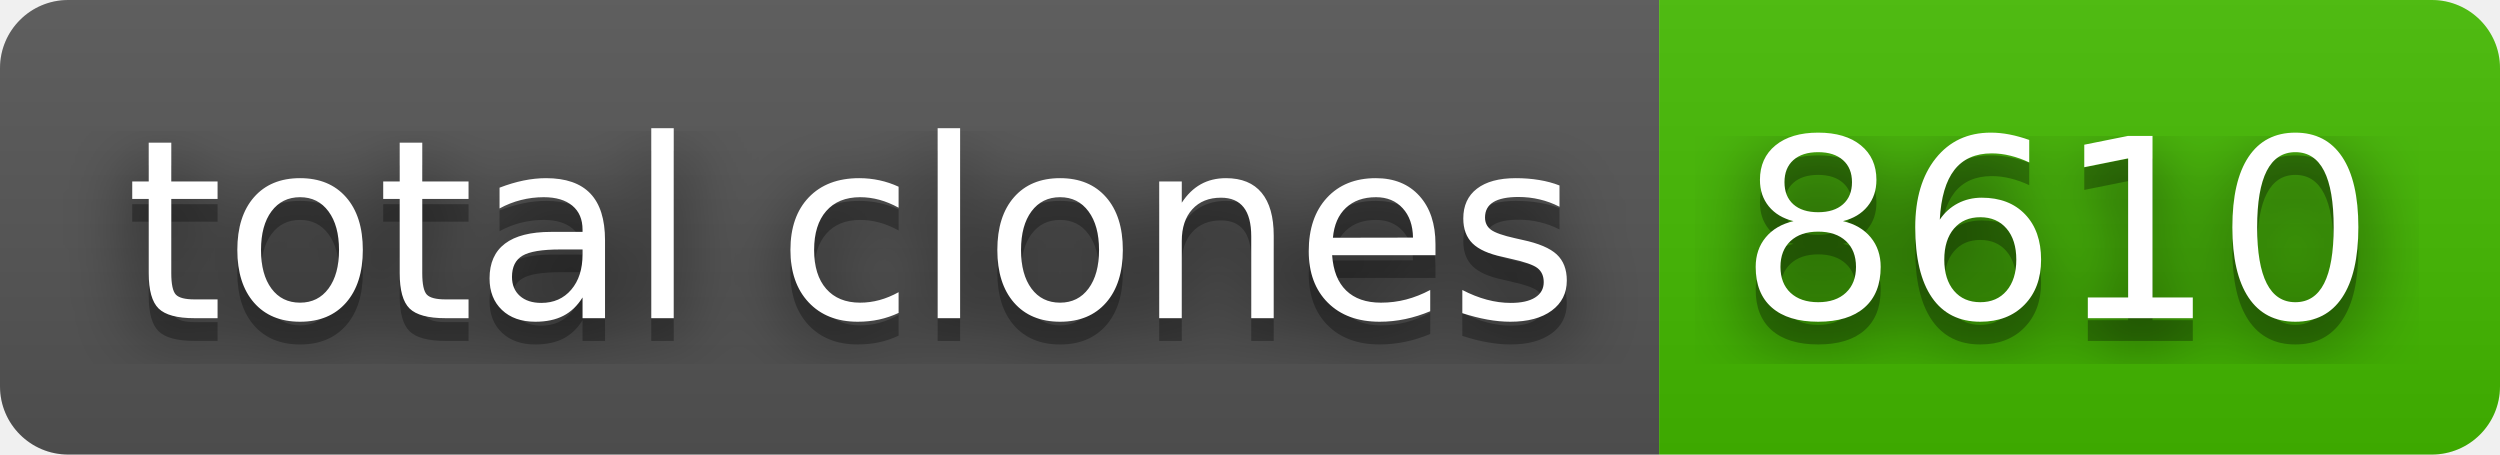
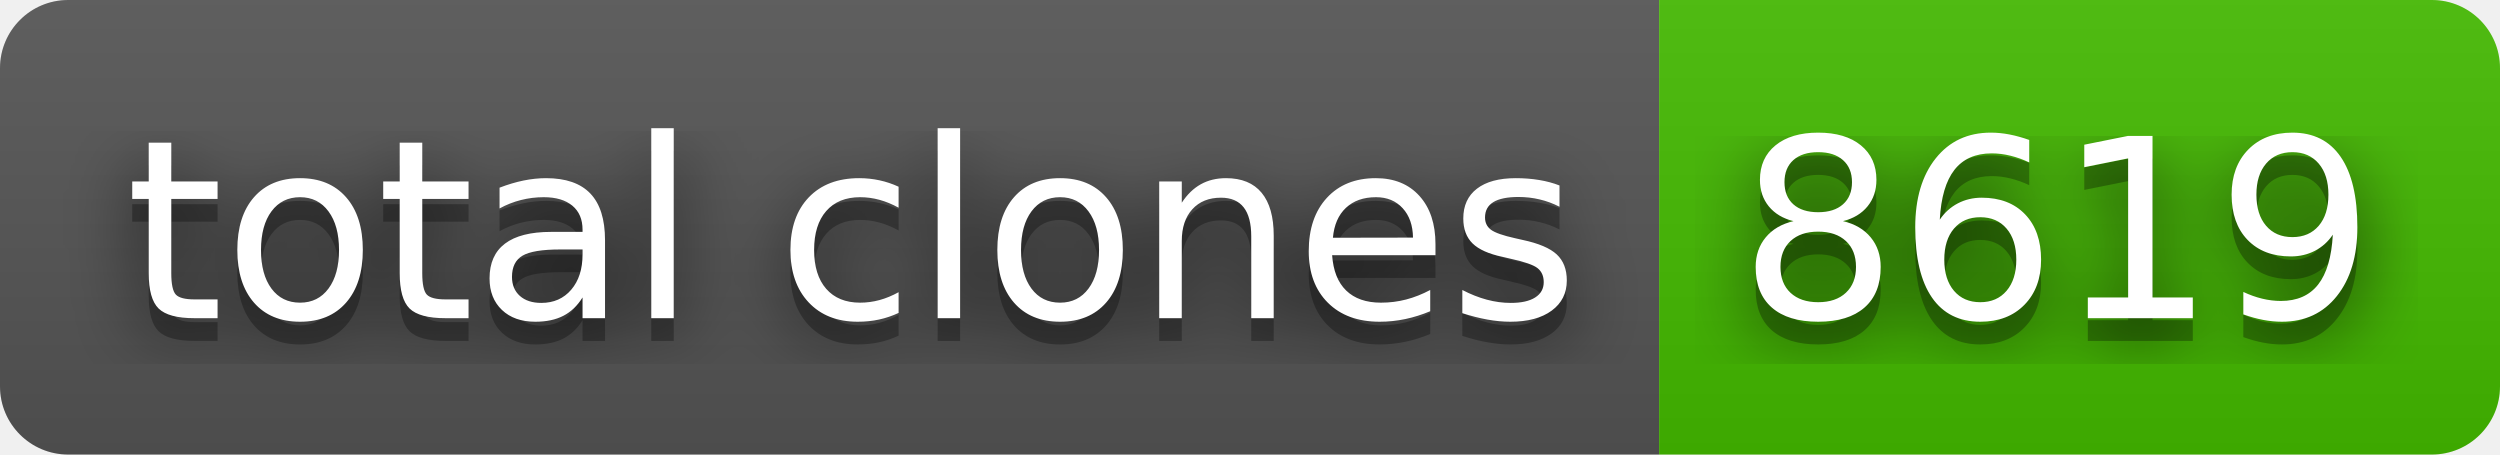
- <svg xmlns="http://www.w3.org/2000/svg" width="110" height="20" role="img" aria-label="total clones: 8610">
+ <svg xmlns="http://www.w3.org/2000/svg" width="110" height="20" role="img" aria-label="total clones: 8619">
  <filter id="blur">
    <feGaussianBlur stdDeviation="16" />
  </filter>
  <linearGradient id="s" x2="0" y2="100%">
    <stop offset="0" stop-color="#bbb" stop-opacity=".1" />
    <stop offset="1" stop-opacity=".1" />
  </linearGradient>
  <clipPath id="r">
    <rect width="110" height="20" rx="3" />
  </clipPath>
  <g clip-path="url(#r)">
    <rect width="73" height="20" fill="#555" />
    <rect x="73" width="37" height="20" fill="#4b0" />
    <rect width="110" height="20" fill="url(#s)" />
  </g>
  <g fill="#fff" text-anchor="middle" font-family="Verdana,Geneva,DejaVu Sans,sans-serif" text-rendering="geometricPrecision" font-size="110">
    <g transform="scale(.1)">
      <g aria-hidden="true" fill="#010101">
        <text x="375" y="150" fill-opacity=".8" filter="url(#blur)" textLength="630">total clones</text>
        <text x="375" y="150" fill-opacity=".3" textLength="630">total clones</text>
      </g>
      <text x="375" y="140" textLength="630">total clones</text>
    </g>
    <g transform="scale(.1)">
      <g aria-hidden="true" fill="#010101">
-         <text x="905" y="150" fill-opacity=".8" filter="url(#blur)" textLength="270">8610</text>
-         <text x="905" y="150" fill-opacity=".3" textLength="270">8610</text>
+         <text x="905" y="150" fill-opacity=".8" filter="url(#blur)" textLength="270">8619</text>
+         <text x="905" y="150" fill-opacity=".3" textLength="270">8619</text>
      </g>
-       <text x="905" y="140" textLength="270">8610</text>
+       <text x="905" y="140" textLength="270">8619</text>
    </g>
  </g>
</svg>
